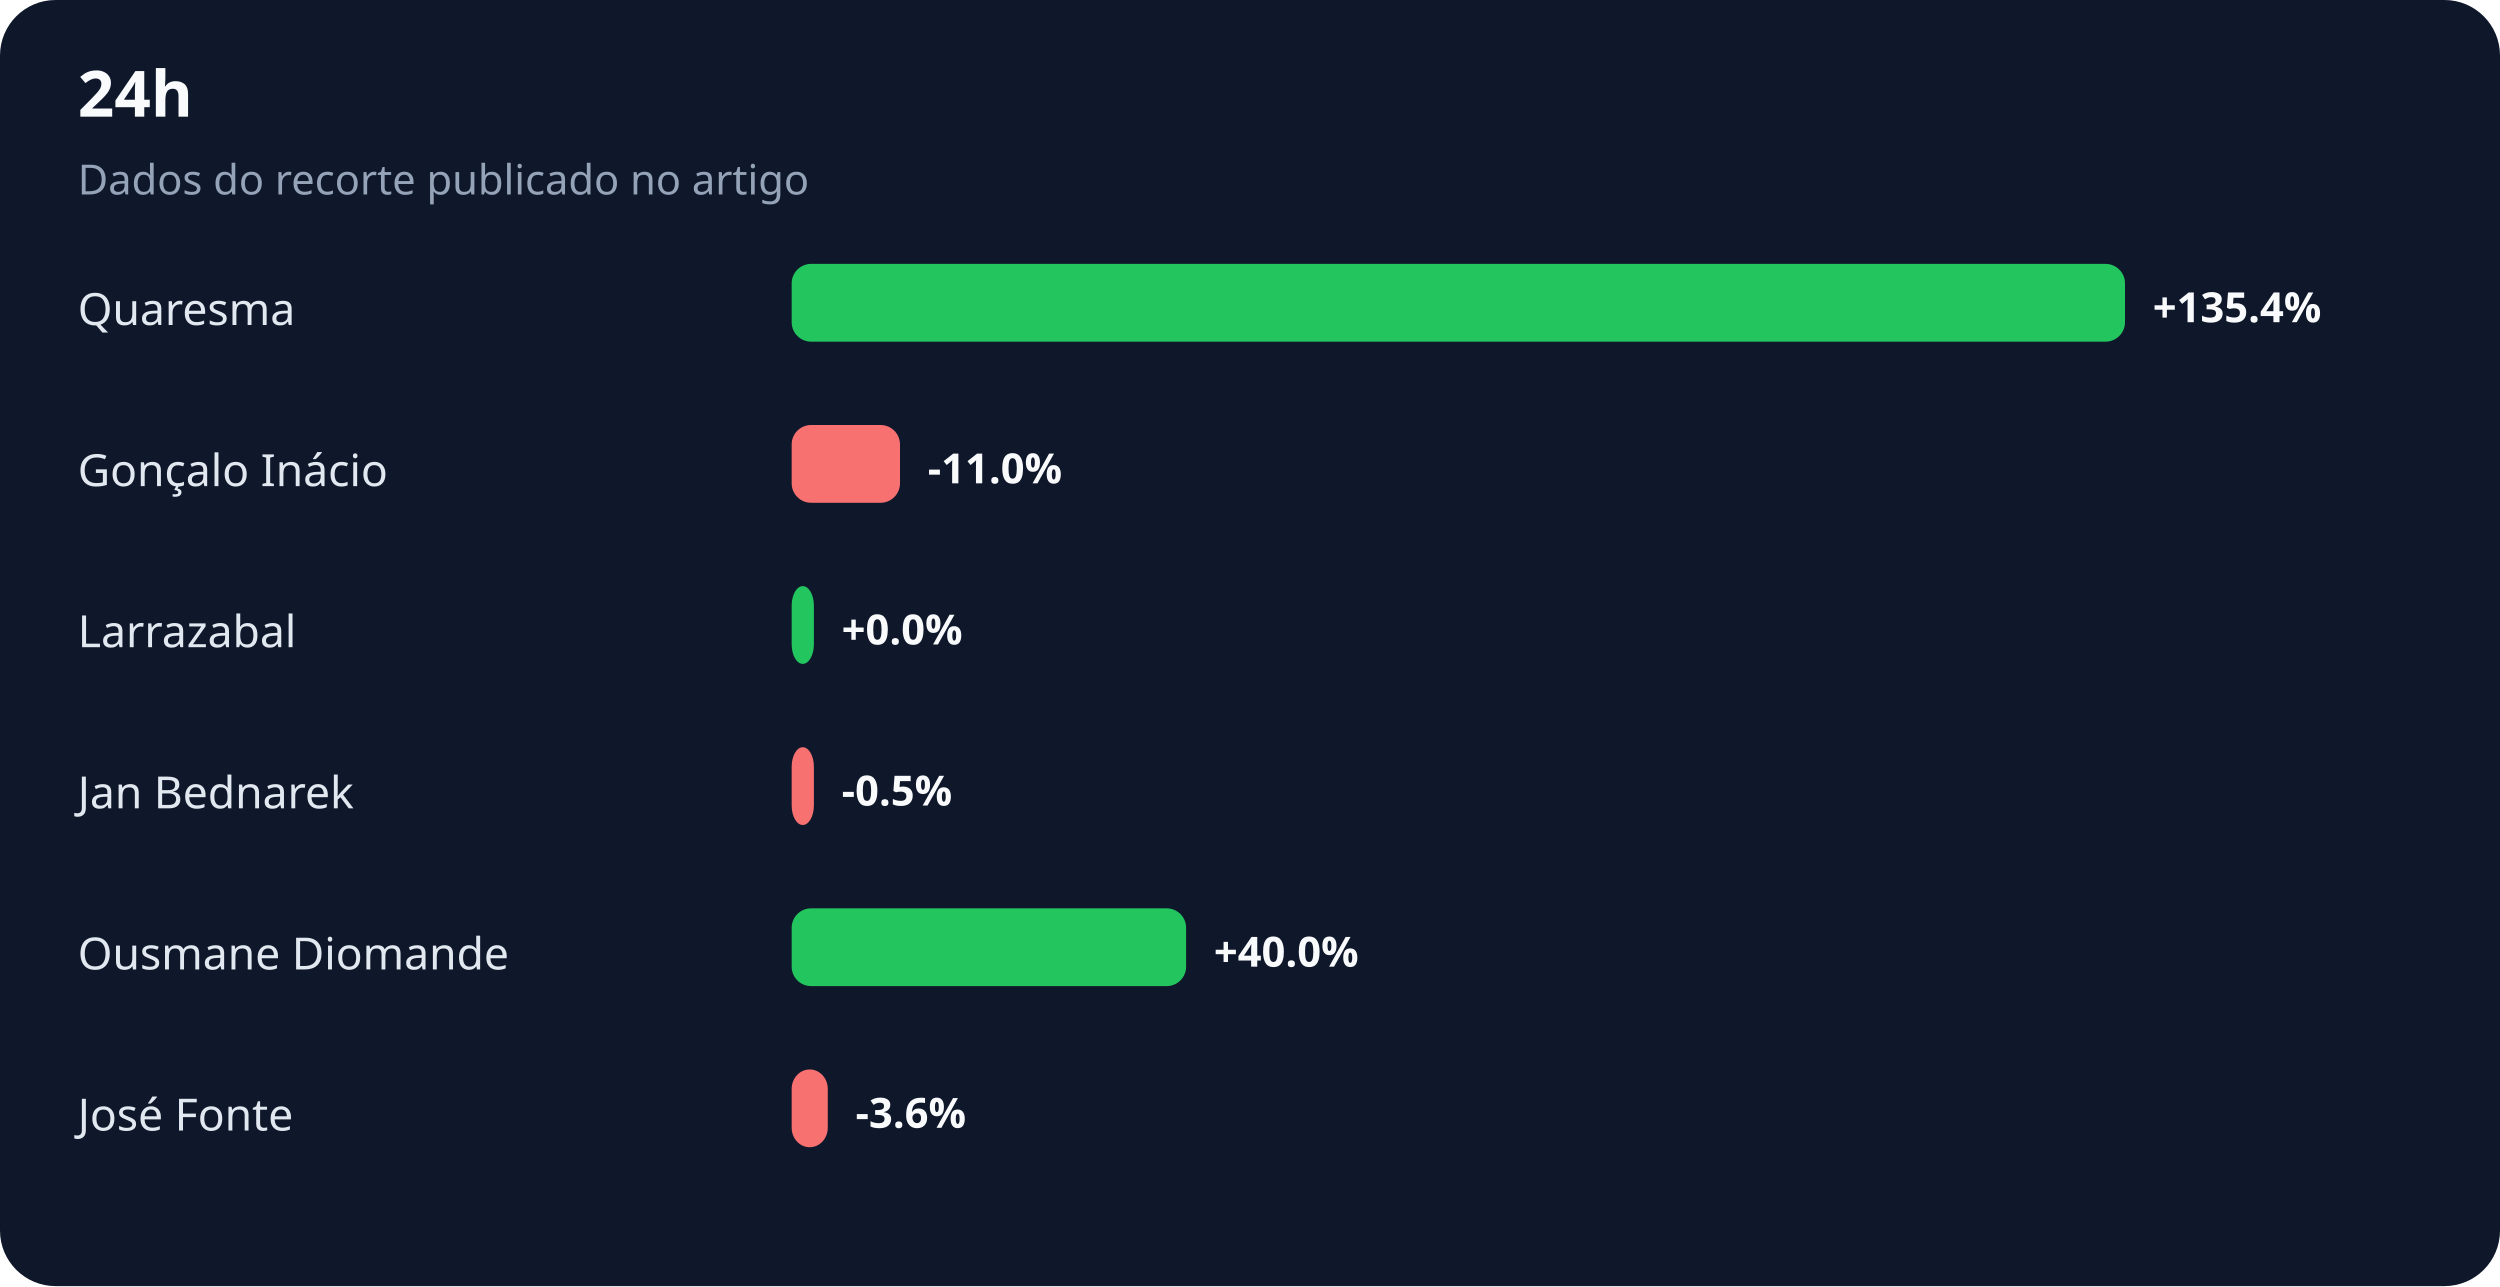
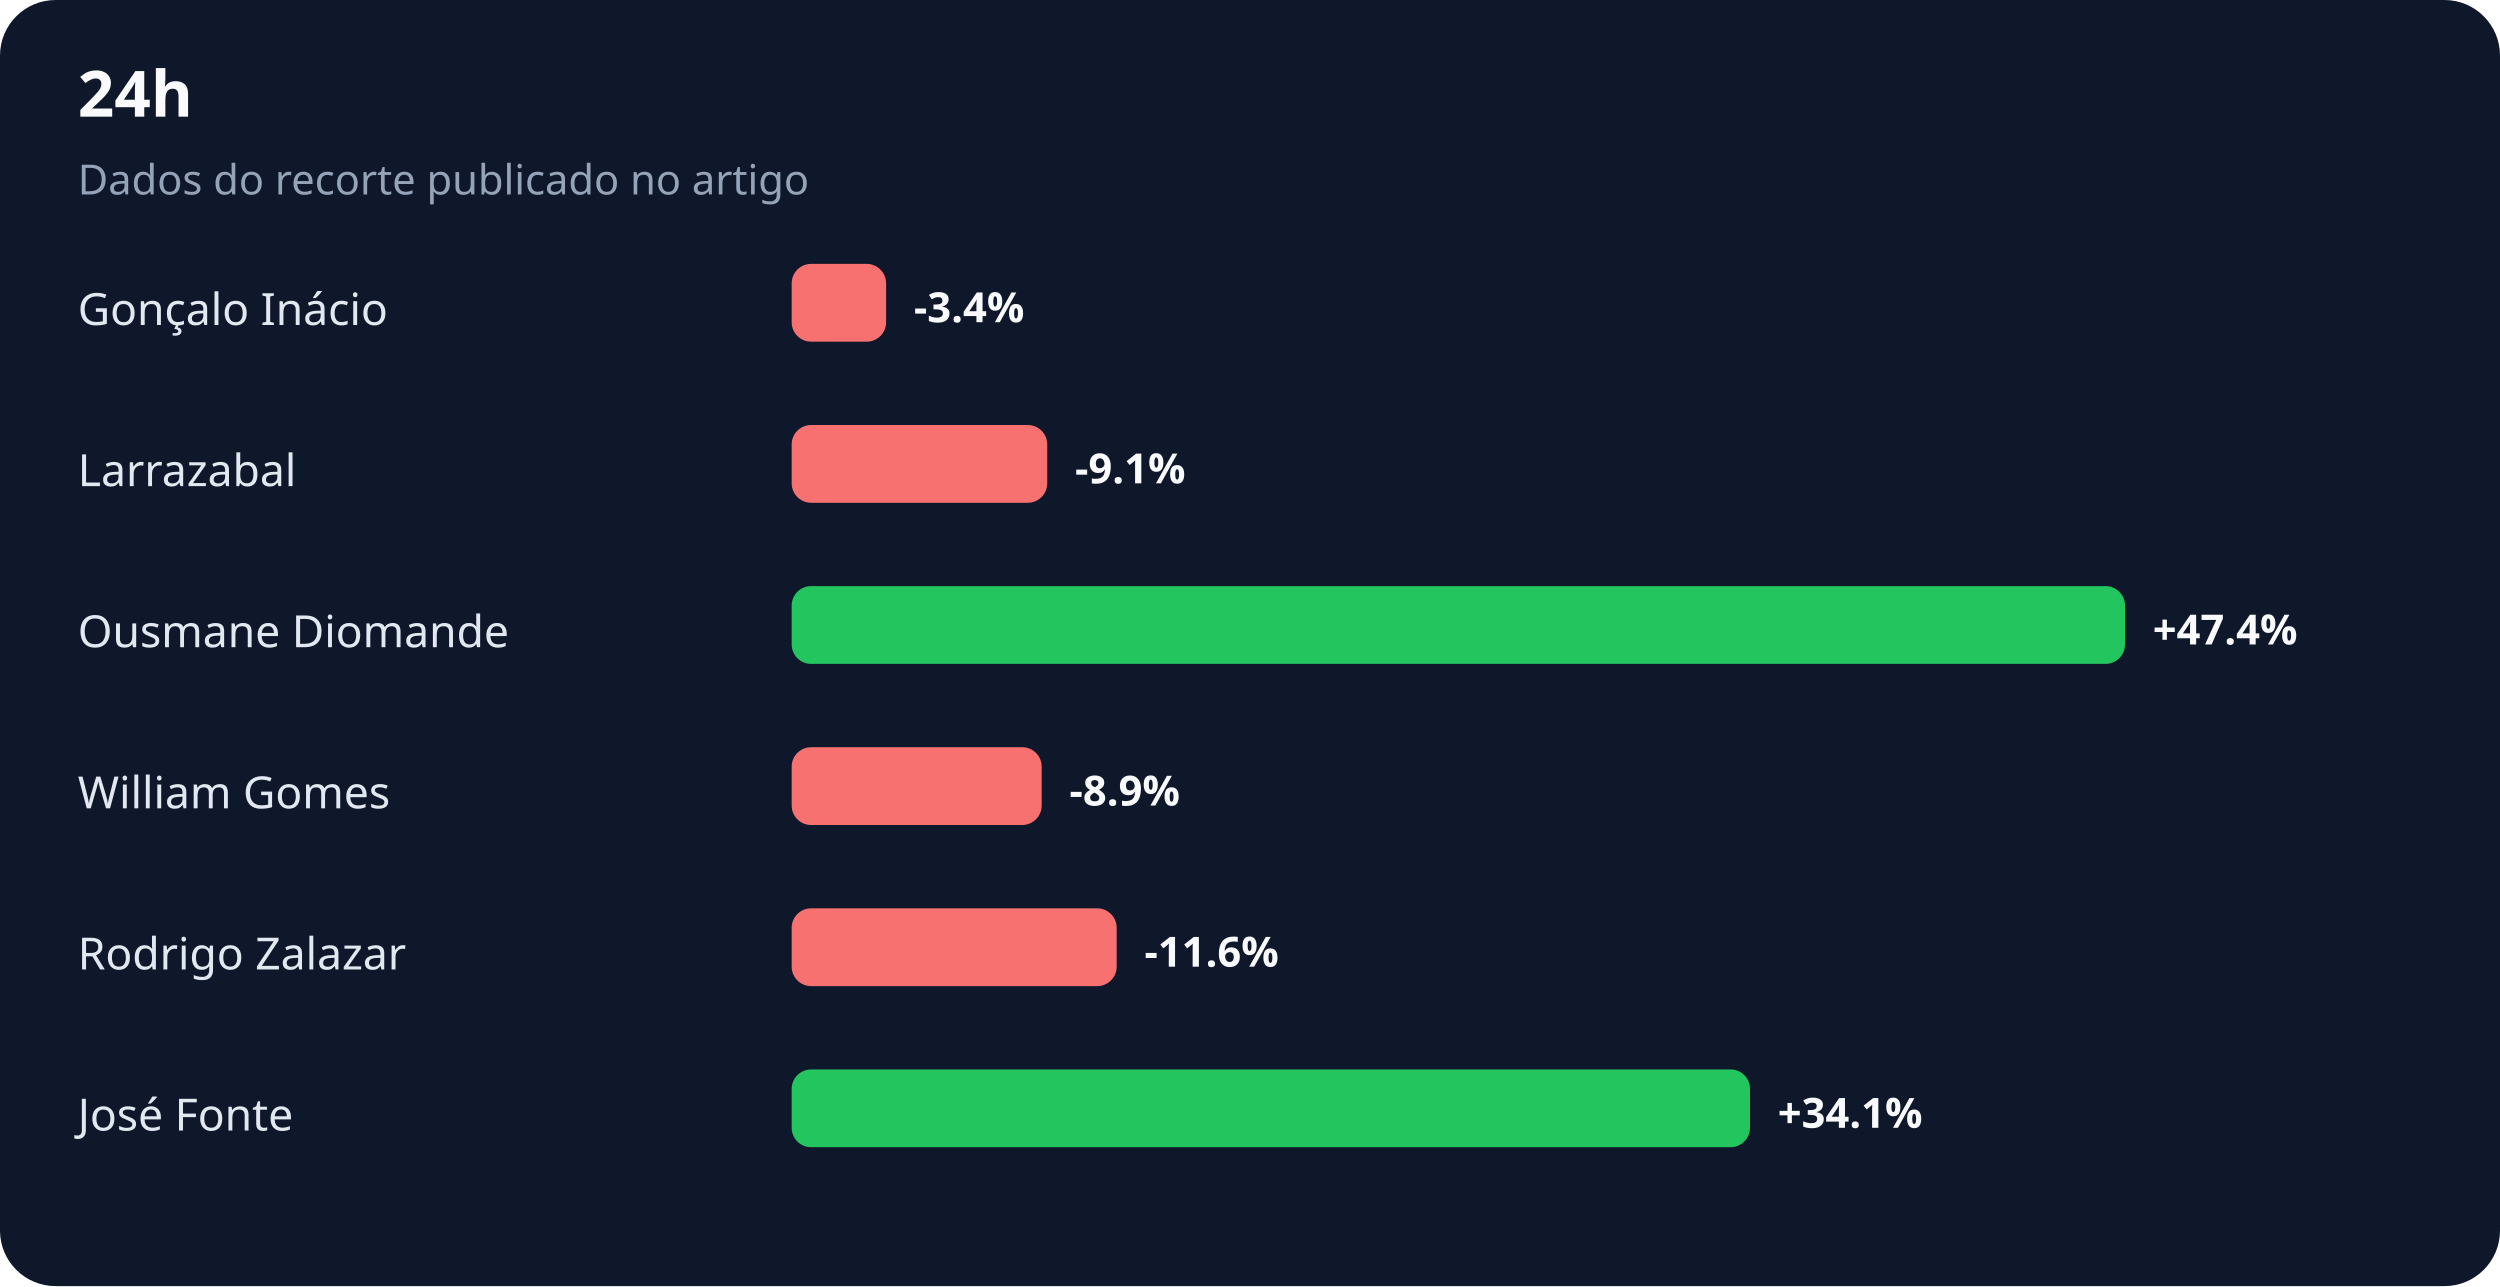
<svg xmlns="http://www.w3.org/2000/svg" width="900" height="463" viewBox="0 0 900 463" role="img" aria-labelledby="title desc">
  <rect width="100%" height="100%" rx="20" fill="#0f172a" />
  <text x="28" y="42" fill="#f8fafc" font-family="system-ui,sans-serif" font-size="23" font-weight="700">24h</text>
  <text x="28" y="70" fill="#94a3b8" font-family="system-ui,sans-serif" font-size="15">Dados do recorte publicado no artigo</text>
-   <text x="28" y="117" fill="#e2e8f0" font-family="system-ui,sans-serif" font-size="16">Quaresma</text>
-   <rect x="285" y="95" width="480" height="28" rx="7" fill="#22c55e" />
-   <text x="775" y="116" fill="#f8fafc" font-family="system-ui,sans-serif" font-size="15" font-weight="700">+135.4%</text>
-   <text x="28" y="175" fill="#e2e8f0" font-family="system-ui,sans-serif" font-size="16">Gonçalo Inácio</text>
-   <rect x="285" y="153" width="39" height="28" rx="7" fill="#f87171" />
-   <text x="334" y="174" fill="#f8fafc" font-family="system-ui,sans-serif" font-size="15" font-weight="700">-11.0%</text>
-   <text x="28" y="233" fill="#e2e8f0" font-family="system-ui,sans-serif" font-size="16">Larrazabal</text>
-   <rect x="285" y="211" width="8" height="28" rx="7" fill="#22c55e" />
-   <text x="303" y="232" fill="#f8fafc" font-family="system-ui,sans-serif" font-size="15" font-weight="700">+0.0%</text>
-   <text x="28" y="291" fill="#e2e8f0" font-family="system-ui,sans-serif" font-size="16">Jan Bednarek</text>
-   <rect x="285" y="269" width="8" height="28" rx="7" fill="#f87171" />
-   <text x="303" y="290" fill="#f8fafc" font-family="system-ui,sans-serif" font-size="15" font-weight="700">-0.5%</text>
-   <text x="28" y="349" fill="#e2e8f0" font-family="system-ui,sans-serif" font-size="16">Ousmane Diomande</text>
-   <rect x="285" y="327" width="142" height="28" rx="7" fill="#22c55e" />
-   <text x="437" y="348" fill="#f8fafc" font-family="system-ui,sans-serif" font-size="15" font-weight="700">+40.0%</text>
+   <text x="28" y="117" fill="#e2e8f0" font-family="system-ui,sans-serif" font-size="16">Gonçalo Inácio</text>
+   <rect x="285" y="95" width="34" height="28" rx="7" fill="#f87171" />
+   <text x="329" y="116" fill="#f8fafc" font-family="system-ui,sans-serif" font-size="15" font-weight="700">-3.4%</text>
+   <text x="28" y="175" fill="#e2e8f0" font-family="system-ui,sans-serif" font-size="16">Larrazabal</text>
+   <rect x="285" y="153" width="92" height="28" rx="7" fill="#f87171" />
+   <text x="387" y="174" fill="#f8fafc" font-family="system-ui,sans-serif" font-size="15" font-weight="700">-9.1%</text>
+   <text x="28" y="233" fill="#e2e8f0" font-family="system-ui,sans-serif" font-size="16">Ousmane Diomande</text>
+   <rect x="285" y="211" width="480" height="28" rx="7" fill="#22c55e" />
+   <text x="775" y="232" fill="#f8fafc" font-family="system-ui,sans-serif" font-size="15" font-weight="700">+47.4%</text>
+   <text x="28" y="291" fill="#e2e8f0" font-family="system-ui,sans-serif" font-size="16">William Gomes</text>
+   <rect x="285" y="269" width="90" height="28" rx="7" fill="#f87171" />
+   <text x="385" y="290" fill="#f8fafc" font-family="system-ui,sans-serif" font-size="15" font-weight="700">-8.9%</text>
+   <text x="28" y="349" fill="#e2e8f0" font-family="system-ui,sans-serif" font-size="16">Rodrigo Zalazar</text>
+   <rect x="285" y="327" width="117" height="28" rx="7" fill="#f87171" />
+   <text x="412" y="348" fill="#f8fafc" font-family="system-ui,sans-serif" font-size="15" font-weight="700">-11.6%</text>
  <text x="28" y="407" fill="#e2e8f0" font-family="system-ui,sans-serif" font-size="16">José Fonte</text>
-   <rect x="285" y="385" width="13" height="28" rx="7" fill="#f87171" />
-   <text x="308" y="406" fill="#f8fafc" font-family="system-ui,sans-serif" font-size="15" font-weight="700">-3.6%</text>
+   <rect x="285" y="385" width="345" height="28" rx="7" fill="#22c55e" />
+   <text x="640" y="406" fill="#f8fafc" font-family="system-ui,sans-serif" font-size="15" font-weight="700">+34.1%</text>
</svg>
